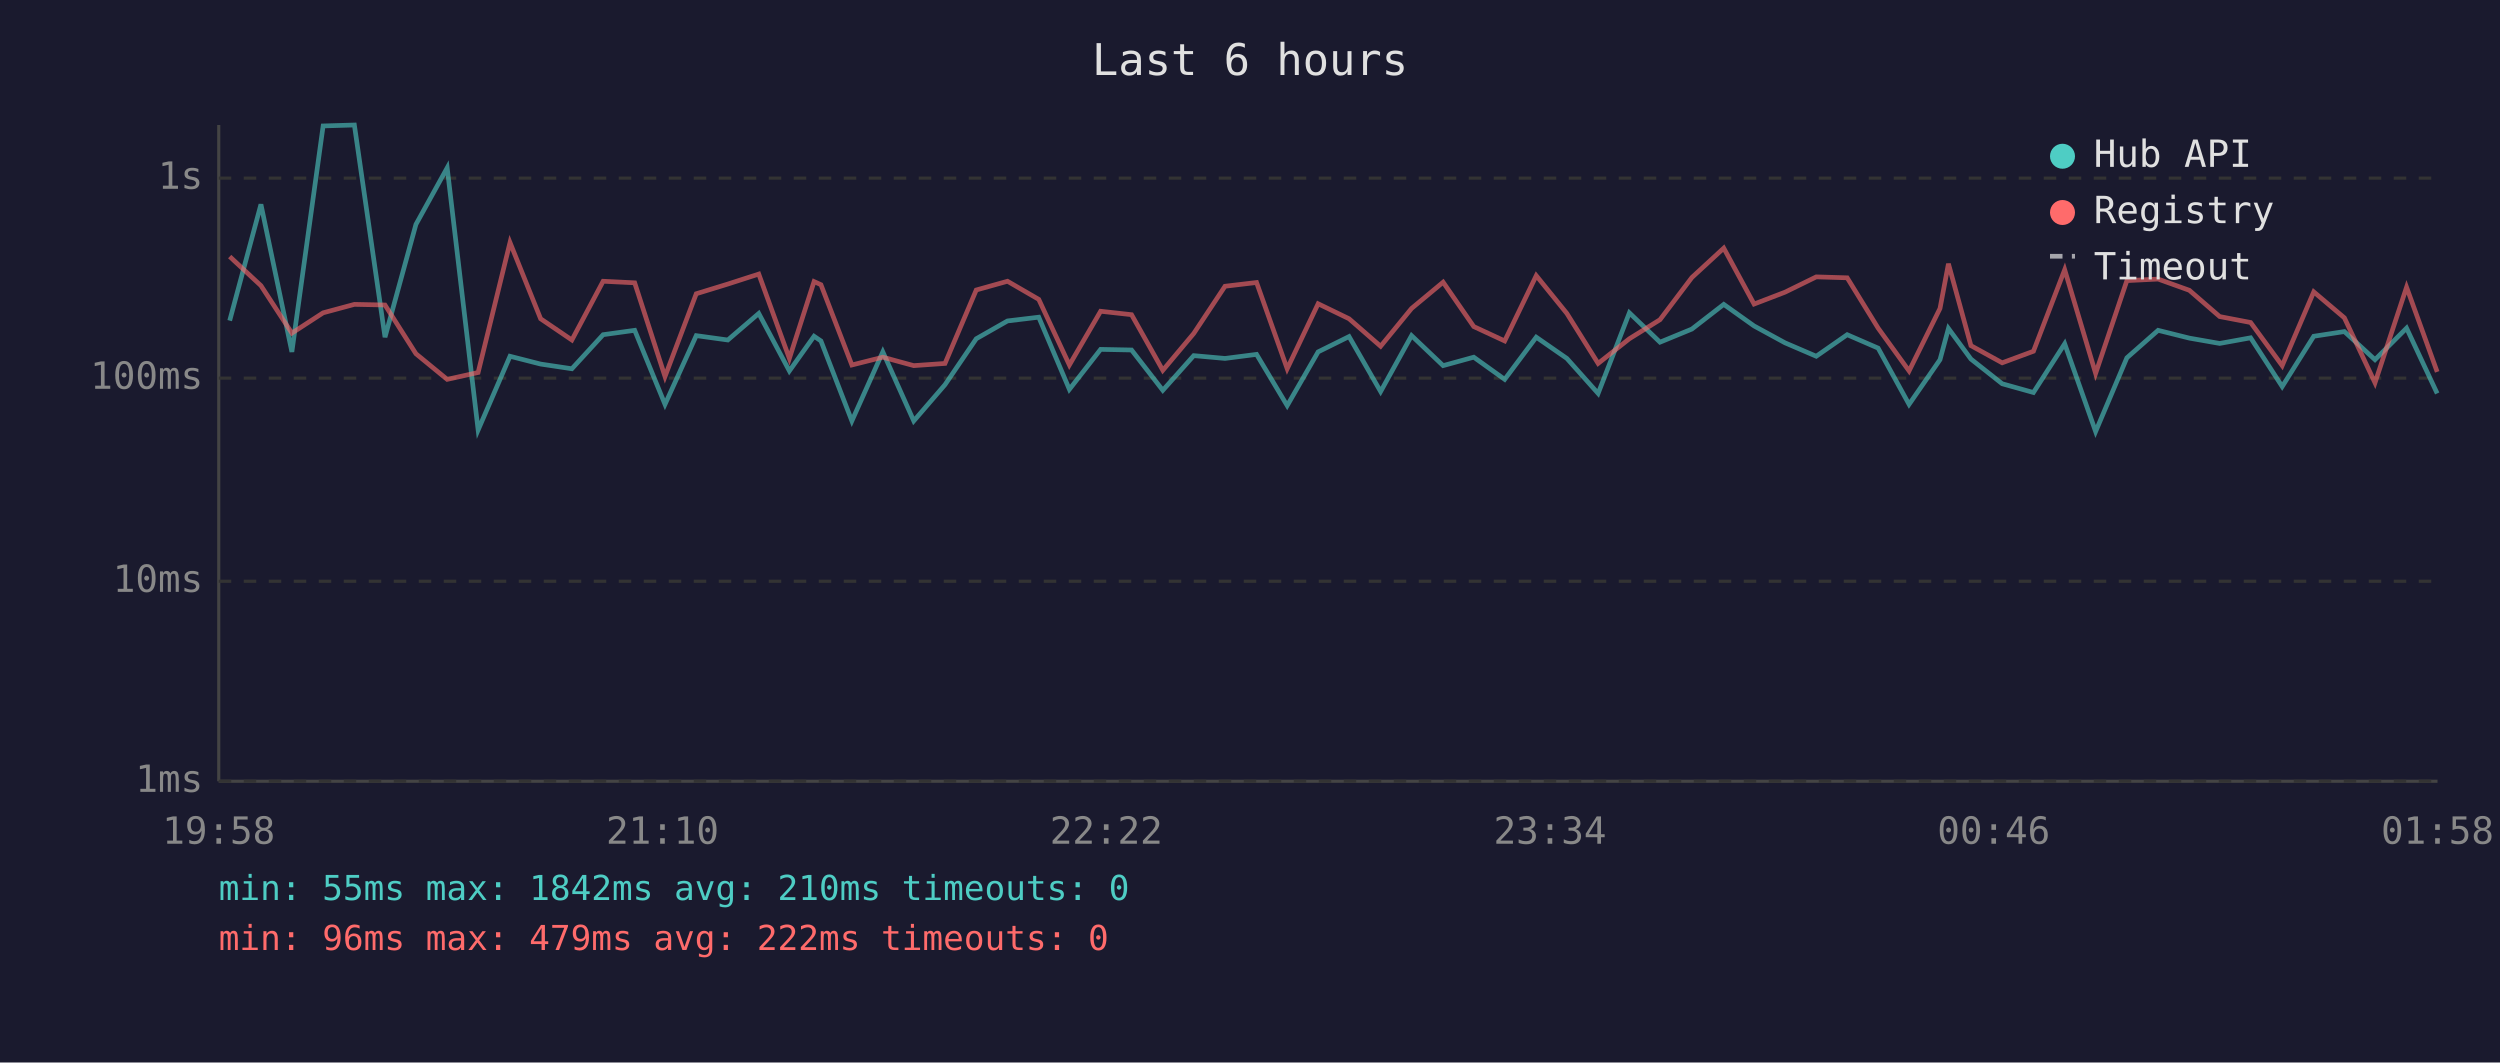
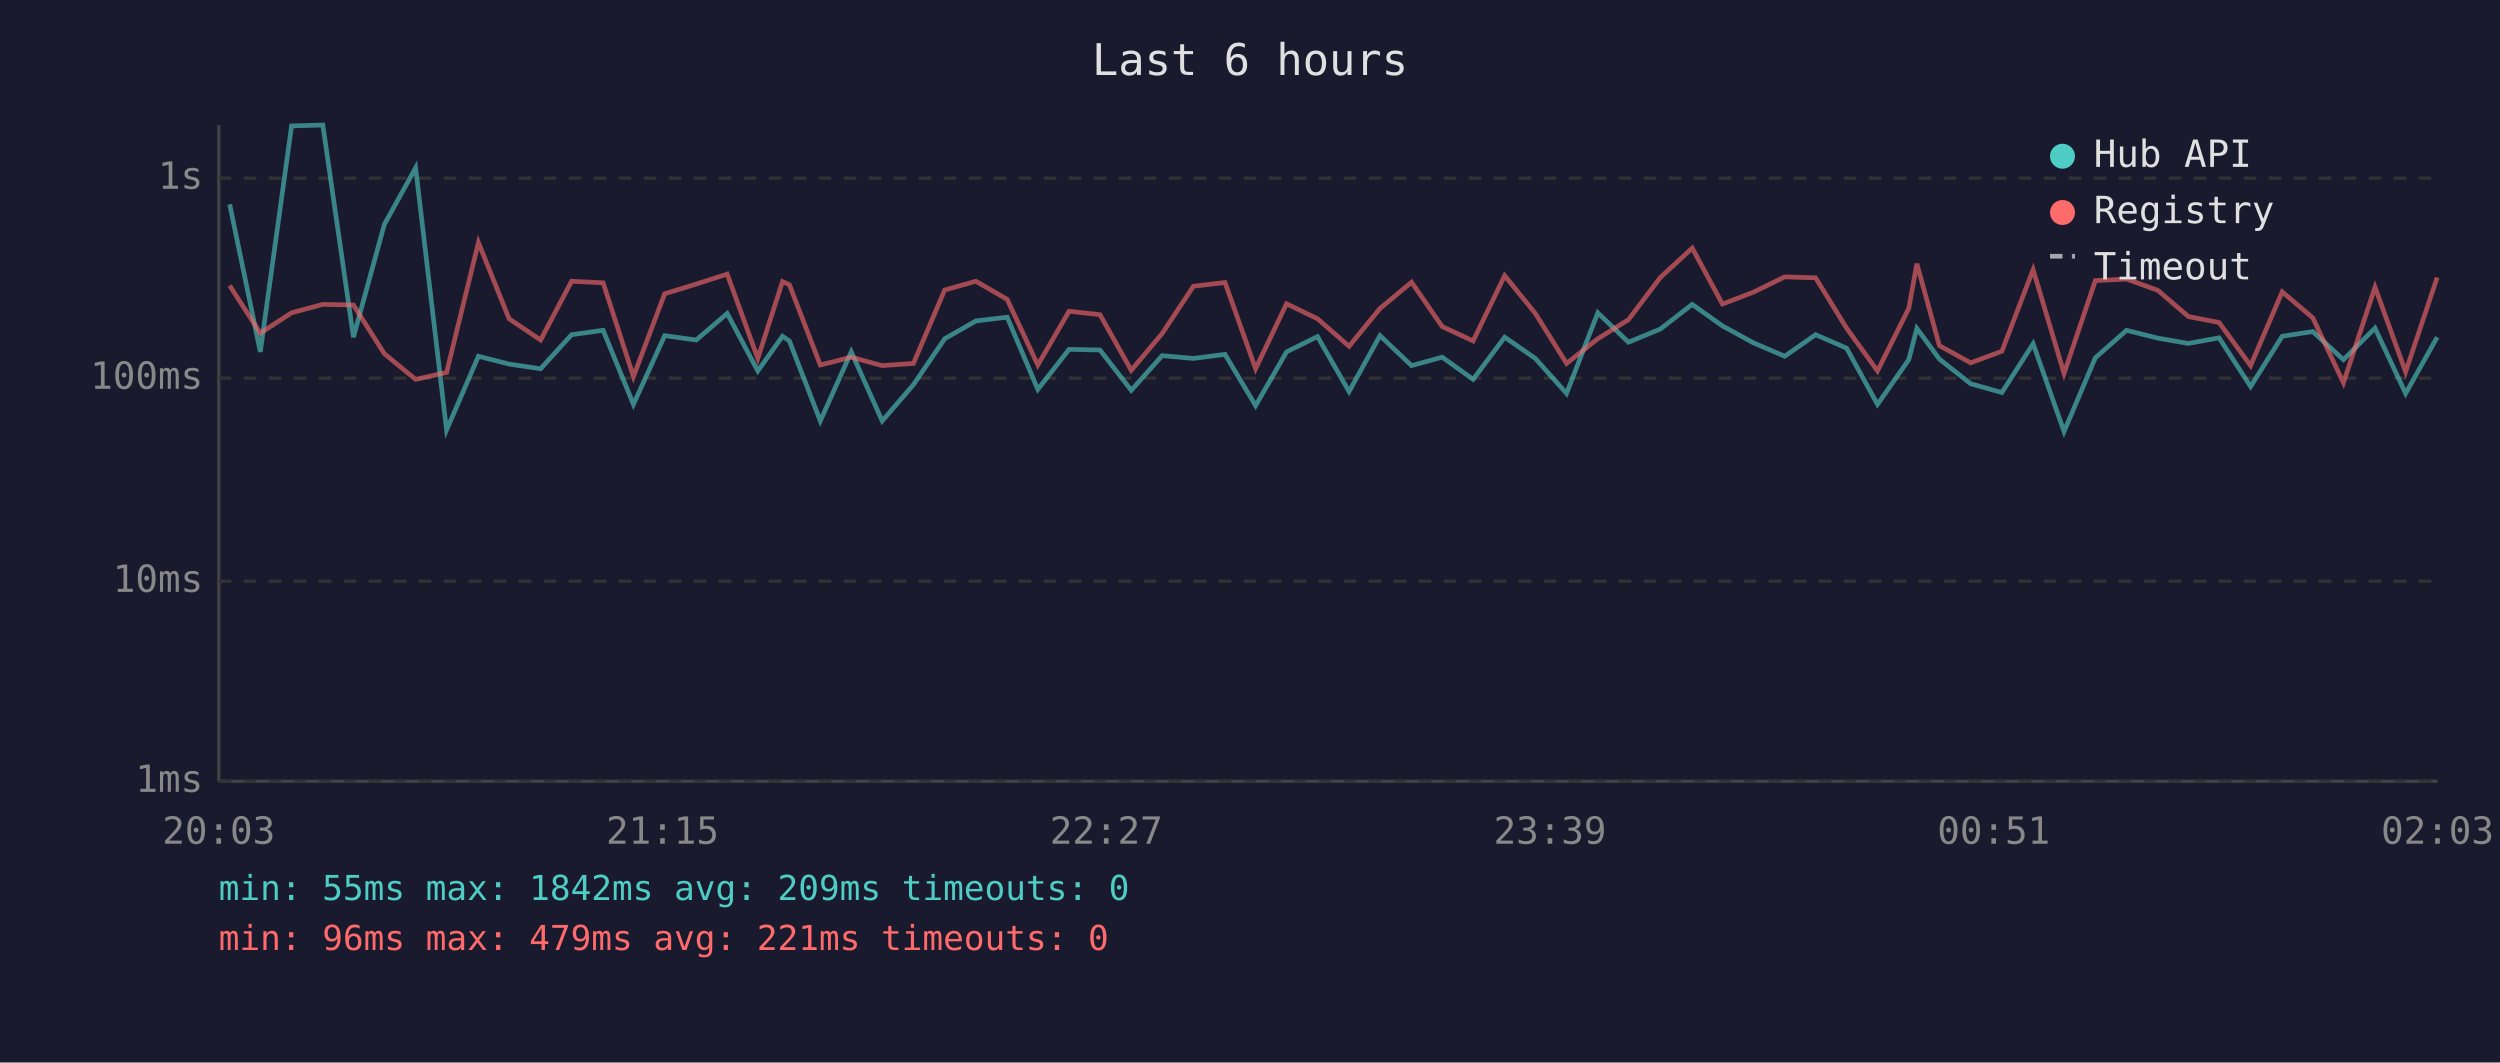
<svg xmlns="http://www.w3.org/2000/svg" viewBox="0 0 800 340" font-family="monospace" font-size="12">
  <rect width="800" height="340" fill="#1a1a2e" />
  <text x="400" y="24" fill="#e0e0e0" font-size="14" text-anchor="middle">Last 6 hours</text>
  <line x1="70" y1="40" x2="70" y2="250" stroke="#444" stroke-width="1" />
  <line x1="70" y1="250" x2="780" y2="250" stroke="#444" stroke-width="1" />
  <line x1="70" y1="250" x2="780" y2="250" stroke="#333" stroke-width="1" stroke-dasharray="4" />
  <text x="65" y="250" fill="#888" text-anchor="end" dominant-baseline="middle">1ms</text>
  <line x1="70" y1="186" x2="780" y2="186" stroke="#333" stroke-width="1" stroke-dasharray="4" />
  <text x="65" y="186" fill="#888" text-anchor="end" dominant-baseline="middle">10ms</text>
  <line x1="70" y1="121" x2="780" y2="121" stroke="#333" stroke-width="1" stroke-dasharray="4" />
  <text x="65" y="121" fill="#888" text-anchor="end" dominant-baseline="middle">100ms</text>
  <line x1="70" y1="57" x2="780" y2="57" stroke="#333" stroke-width="1" stroke-dasharray="4" />
  <text x="65" y="57" fill="#888" text-anchor="end" dominant-baseline="middle">1s</text>
-   <text x="70" y="270" fill="#888" text-anchor="middle">19:58</text>
-   <text x="212" y="270" fill="#888" text-anchor="middle">21:10</text>
-   <text x="354" y="270" fill="#888" text-anchor="middle">22:22</text>
-   <text x="496" y="270" fill="#888" text-anchor="middle">23:34</text>
-   <text x="638" y="270" fill="#888" text-anchor="middle">00:46</text>
-   <text x="780" y="270" fill="#888" text-anchor="middle">01:58</text>
-   <polyline points="73.5,102.6 83.5,65.4 93.4,112.6 103.4,40.3 113.4,40.0 123.2,107.9 133.1,71.8 143.1,53.7 153.0,137.6 163.2,114.0 173.0,116.5 183.0,118.0 193.0,107.1 203.1,105.7 212.8,129.4 222.8,107.4 232.9,108.8 242.8,100.3 252.6,118.7 260.5,107.6 262.7,109.1 272.6,134.7 282.5,112.6 292.4,134.7 302.4,123.1 312.4,108.4 322.4,102.7 332.4,101.5 342.2,124.6 352.2,111.8 362.1,112.0 372.1,124.9 382.0,113.8 392.0,114.7 402.1,113.4 411.9,129.8 421.8,112.6 431.7,107.7 441.8,125.3 451.7,107.4 461.8,117.0 471.6,114.3 481.5,121.4 491.6,107.9 501.4,114.7 511.4,125.9 521.4,100.1 531.2,109.5 541.4,105.3 551.6,97.4 561.3,104.3 571.2,109.7 581.2,114.0 591.1,107.1 601.0,111.4 610.9,129.4 620.8,115.1 623.5,105.1 630.7,114.9 640.7,122.8 650.7,125.6 660.7,110.0 670.6,138.1 680.6,114.5 690.6,105.7 700.6,108.2 710.3,109.9 720.2,108.1 730.3,123.7 740.4,107.6 750.2,106.1 760.0,115.1 770.1,105.0 779.9,125.9" fill="none" stroke="#4ecdc4" stroke-width="1.5" opacity="0.6" />
-   <polyline points="73.5,82.1 83.5,91.4 93.4,106.6 103.4,100.1 113.4,97.4 123.2,97.6 133.1,113.2 143.1,121.4 153.0,119.2 163.2,77.6 173.0,102.0 183.0,108.8 193.0,90.0 203.1,90.5 212.8,120.5 222.8,94.0 232.9,90.9 242.8,87.7 252.6,114.7 260.5,90.1 262.7,91.1 272.6,116.8 282.5,114.3 292.4,117.0 302.4,116.3 312.4,92.8 322.4,90.0 332.4,95.8 342.2,116.8 352.2,99.6 362.1,100.7 372.1,118.5 382.0,106.7 392.0,91.6 402.1,90.4 411.9,118.0 421.8,97.2 431.7,102.0 441.8,110.8 451.7,98.7 461.8,90.3 471.6,104.5 481.5,109.1 491.6,88.2 501.4,100.3 511.4,116.3 521.4,108.4 531.2,102.3 541.4,88.8 551.6,79.4 561.3,97.3 571.2,93.5 581.2,88.6 591.1,88.9 601.0,105.0 610.9,118.7 620.8,98.7 623.5,84.4 630.7,110.6 640.7,116.1 650.7,112.4 660.7,86.3 670.6,119.5 680.6,89.8 690.6,89.3 700.6,92.9 710.3,101.3 720.2,103.2 730.3,117.0 740.4,93.4 750.2,101.7 760.0,122.5 770.1,91.9 779.9,119.0" fill="none" stroke="#ff6b6b" stroke-width="1.5" opacity="0.6" />
+   <text x="70" y="270" fill="#888" text-anchor="middle">20:03</text>
+   <text x="212" y="270" fill="#888" text-anchor="middle">21:15</text>
+   <text x="354" y="270" fill="#888" text-anchor="middle">22:27</text>
+   <text x="496" y="270" fill="#888" text-anchor="middle">23:39</text>
+   <text x="638" y="270" fill="#888" text-anchor="middle">00:51</text>
+   <text x="780" y="270" fill="#888" text-anchor="middle">02:03</text>
+   <polyline points="73.5,65.4 83.3,112.6 93.3,40.3 103.3,40.0 113.1,107.9 123.0,71.8 133.0,53.7 142.9,137.6 153.1,114.0 162.9,116.5 173.0,118.0 182.9,107.1 193.0,105.7 202.7,129.4 212.7,107.4 222.8,108.8 232.7,100.3 242.5,118.7 250.4,107.6 252.6,109.1 262.5,134.7 272.4,112.6 282.3,134.7 292.3,123.1 302.3,108.4 312.3,102.7 322.3,101.5 332.1,124.6 342.1,111.8 352.0,112.0 362.0,124.9 371.9,113.8 381.9,114.7 392.0,113.4 401.8,129.8 411.7,112.6 421.6,107.7 431.7,125.3 441.6,107.4 451.7,117.0 461.5,114.3 471.4,121.4 481.5,107.9 491.3,114.7 501.3,125.9 511.3,100.1 521.1,109.5 531.3,105.3 541.5,97.4 551.2,104.3 561.1,109.7 571.1,114.0 581.0,107.1 590.9,111.4 600.8,129.4 610.8,115.1 613.4,105.1 620.6,114.9 630.6,122.8 640.6,125.6 650.6,110.0 660.5,138.1 670.5,114.5 680.5,105.7 690.5,108.2 700.3,109.9 710.1,108.1 720.2,123.7 730.3,107.6 740.1,106.1 749.9,115.1 760.0,105.0 769.8,125.9 779.9,107.9" fill="none" stroke="#4ecdc4" stroke-width="1.5" opacity="0.6" />
+   <polyline points="73.5,91.4 83.3,106.6 93.3,100.1 103.3,97.4 113.1,97.6 123.0,113.2 133.0,121.4 142.9,119.2 153.1,77.6 162.9,102.0 173.0,108.8 182.9,90.0 193.0,90.5 202.7,120.5 212.7,94.0 222.8,90.9 232.7,87.7 242.5,114.7 250.4,90.1 252.6,91.1 262.5,116.8 272.4,114.3 282.3,117.0 292.3,116.3 302.3,92.8 312.3,90.0 322.3,95.8 332.1,116.8 342.1,99.6 352.0,100.7 362.0,118.5 371.9,106.7 381.9,91.6 392.0,90.4 401.8,118.0 411.7,97.2 421.6,102.0 431.7,110.8 441.6,98.7 451.7,90.3 461.5,104.5 471.4,109.1 481.5,88.2 491.3,100.3 501.3,116.3 511.3,108.4 521.1,102.3 531.3,88.8 541.5,79.4 551.2,97.3 561.1,93.5 571.1,88.6 581.0,88.9 590.9,105.0 600.8,118.7 610.8,98.7 613.4,84.4 620.6,110.6 630.6,116.1 640.6,112.4 650.6,86.3 660.5,119.5 670.5,89.8 680.5,89.3 690.5,92.9 700.3,101.3 710.1,103.2 720.2,117.0 730.3,93.4 740.1,101.7 749.9,122.5 760.0,91.9 769.8,119.0 779.9,88.8" fill="none" stroke="#ff6b6b" stroke-width="1.5" opacity="0.6" />
  <circle cx="660" cy="50" r="4" fill="#4ecdc4" />
  <text x="670" y="50" fill="#e0e0e0" dominant-baseline="middle">Hub API</text>
  <circle cx="660" cy="68" r="4" fill="#ff6b6b" />
  <text x="670" y="68" fill="#e0e0e0" dominant-baseline="middle">Registry</text>
  <line x1="656" y1="82" x2="664" y2="82" stroke="#e0e0e0" stroke-width="1.5" stroke-dasharray="4,3" opacity="0.7" />
  <text x="670" y="86" fill="#e0e0e0" dominant-baseline="middle">Timeout</text>
-   <text x="70" y="288" fill="#4ecdc4" font-size="11">min: 55ms  max: 1842ms  avg: 210ms  timeouts: 0</text>
-   <text x="70" y="304" fill="#ff6b6b" font-size="11">min: 96ms  max: 479ms  avg: 222ms  timeouts: 0</text>
+   <text x="70" y="288" fill="#4ecdc4" font-size="11">min: 55ms  max: 1842ms  avg: 209ms  timeouts: 0</text>
+   <text x="70" y="304" fill="#ff6b6b" font-size="11">min: 96ms  max: 479ms  avg: 221ms  timeouts: 0</text>
</svg>
